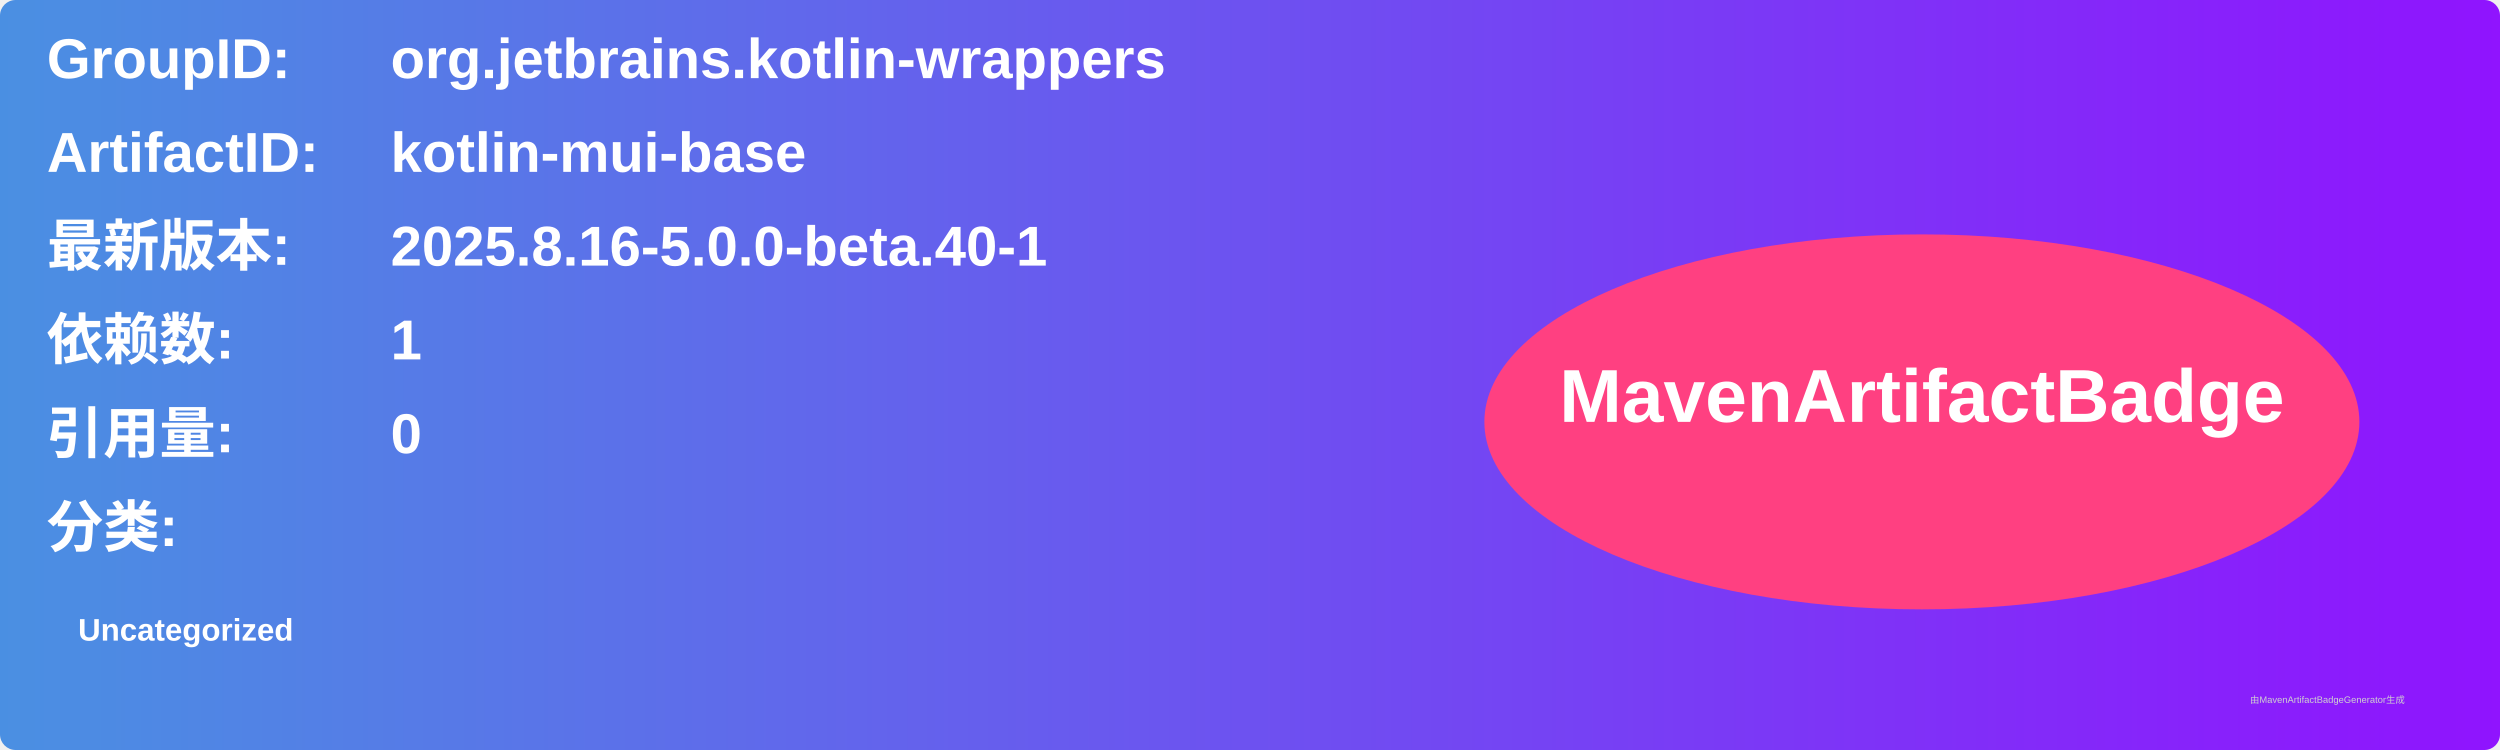
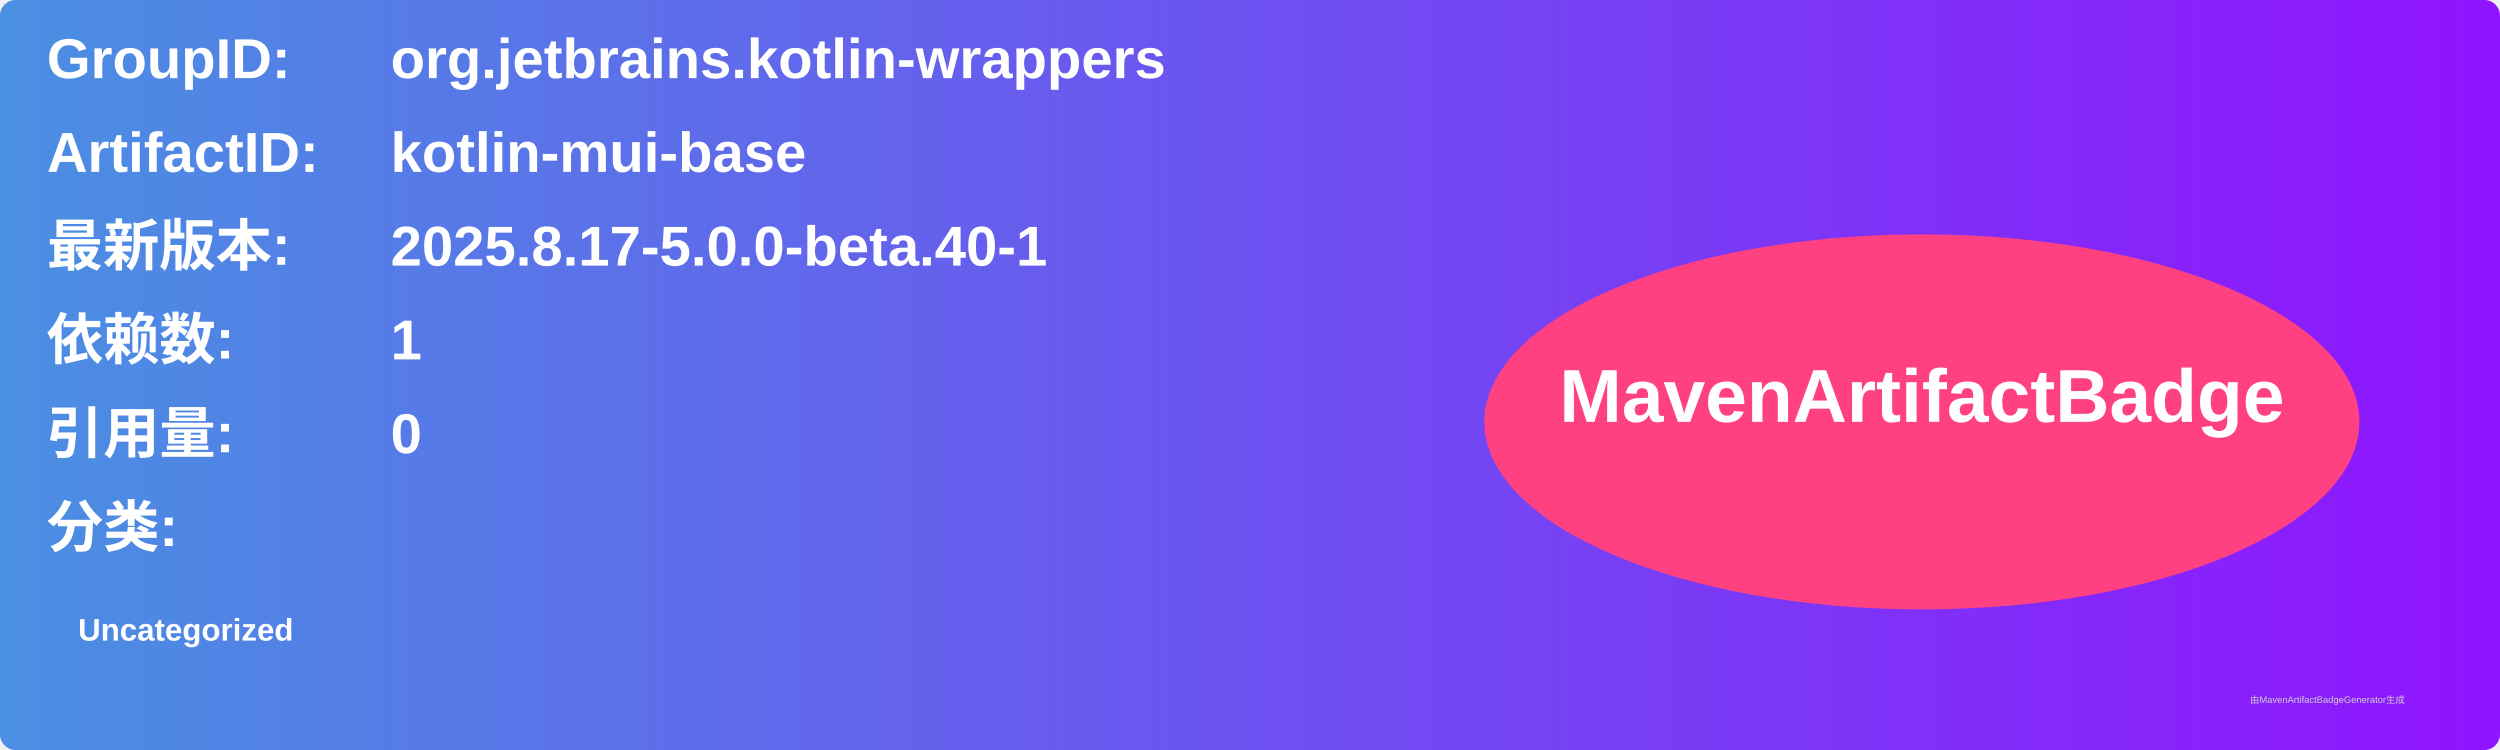
<svg xmlns="http://www.w3.org/2000/svg" width="800" height="240" viewBox="0 0 800 240">
  <linearGradient id="grad" x1="0%" y1="0%" x2="100%" y2="0%">
    <stop offset="0%" stop-color="#4a90e2" />
    <stop offset="100%" stop-color="#9013fe" />
  </linearGradient>
  <rect width="100%" height="100%" rx="5" ry="5" fill="url(#grad)" />
  <g transform="translate(15, 15)">
    <text x="0" y="10" font-family="Arial" font-size="18" fill="white" font-weight="bold" width="260">GroupID:</text>
    <text x="110" y="10" font-family="Arial" font-size="18" fill="white" font-weight="bold" width="460">org.jetbrains.kotlin-wrappers</text>
    <text x="0" y="40" font-family="Arial" font-size="18" fill="white" font-weight="bold" width="260">ArtifactID:</text>
    <text x="110" y="40" font-family="Arial" font-size="18" fill="white" font-weight="bold" width="460">kotlin-mui-base</text>
    <text x="0" y="70" font-family="Arial" font-size="18" fill="white" font-weight="bold">最新版本:</text>
    <text x="110" y="70" font-family="Arial" font-size="18" fill="white" font-weight="bold">
-       <tspan font-weight="bold">2025.8.16-5.0.0-beta.40-1</tspan>
+       <tspan font-weight="bold">2025.8.17-5.0.0-beta.40-1</tspan>
    </text>
    <text x="0" y="100" font-family="Arial" font-size="18" fill="white" font-weight="bold">依赖数: </text>
    <text x="110" y="100" font-family="Arial" font-size="18" fill="white">
      <tspan font-weight="bold">1</tspan>
    </text>
    <text x="0" y="130" font-family="Arial" font-size="18" fill="white" font-weight="bold">引用量: </text>
    <text x="110" y="130" font-family="Arial" font-size="18" fill="white">
      <tspan font-weight="bold">0</tspan>
    </text>
    <text x="0" y="160" font-family="Arial" font-size="18" fill="white" font-weight="bold">分类:</text>
    <text x="10" y="190" font-family="Arial" font-size="10" fill="white">
      <tspan font-weight="bold">Uncategorized</tspan>
    </text>
    <ellipse cx="600" cy="120" rx="140" ry="60" fill="#ff4081" />
    <text x="600" y="120" text-anchor="middle" font-family="Arial" font-size="24" fill="white" font-weight="bold">MavenArtifactBadge</text>
  </g>
  <text x="720" y="225" font-family="Arial" font-size="3" fill="#d0d0d0">由MavenArtifactBadgeGenerator生成</text>
</svg>
